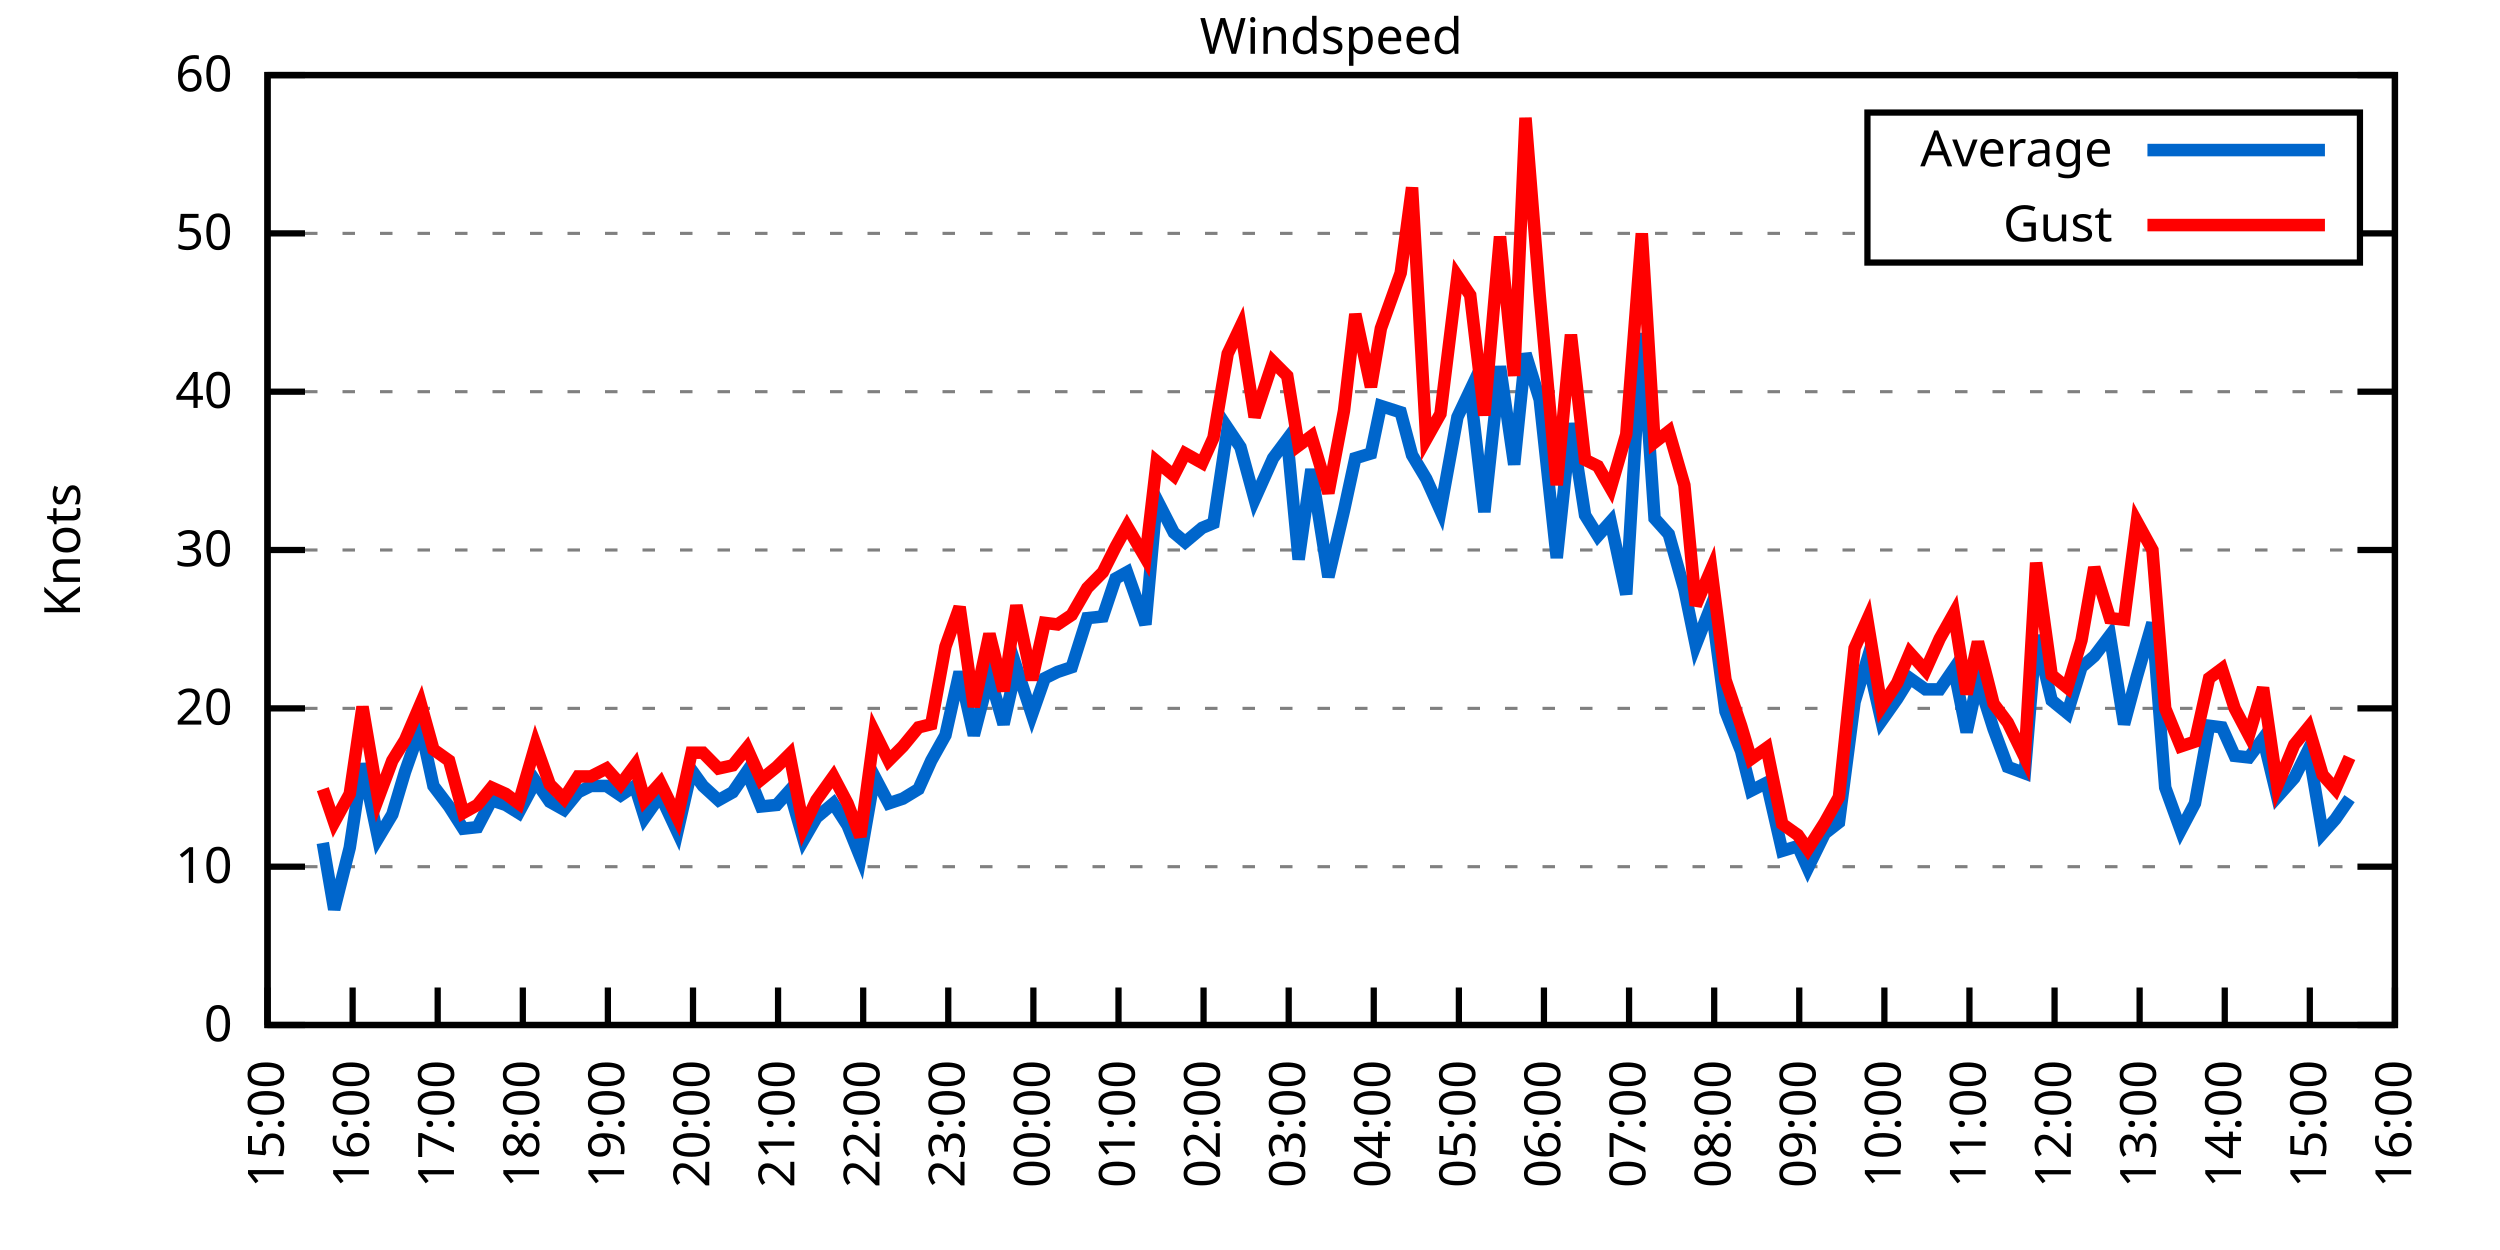
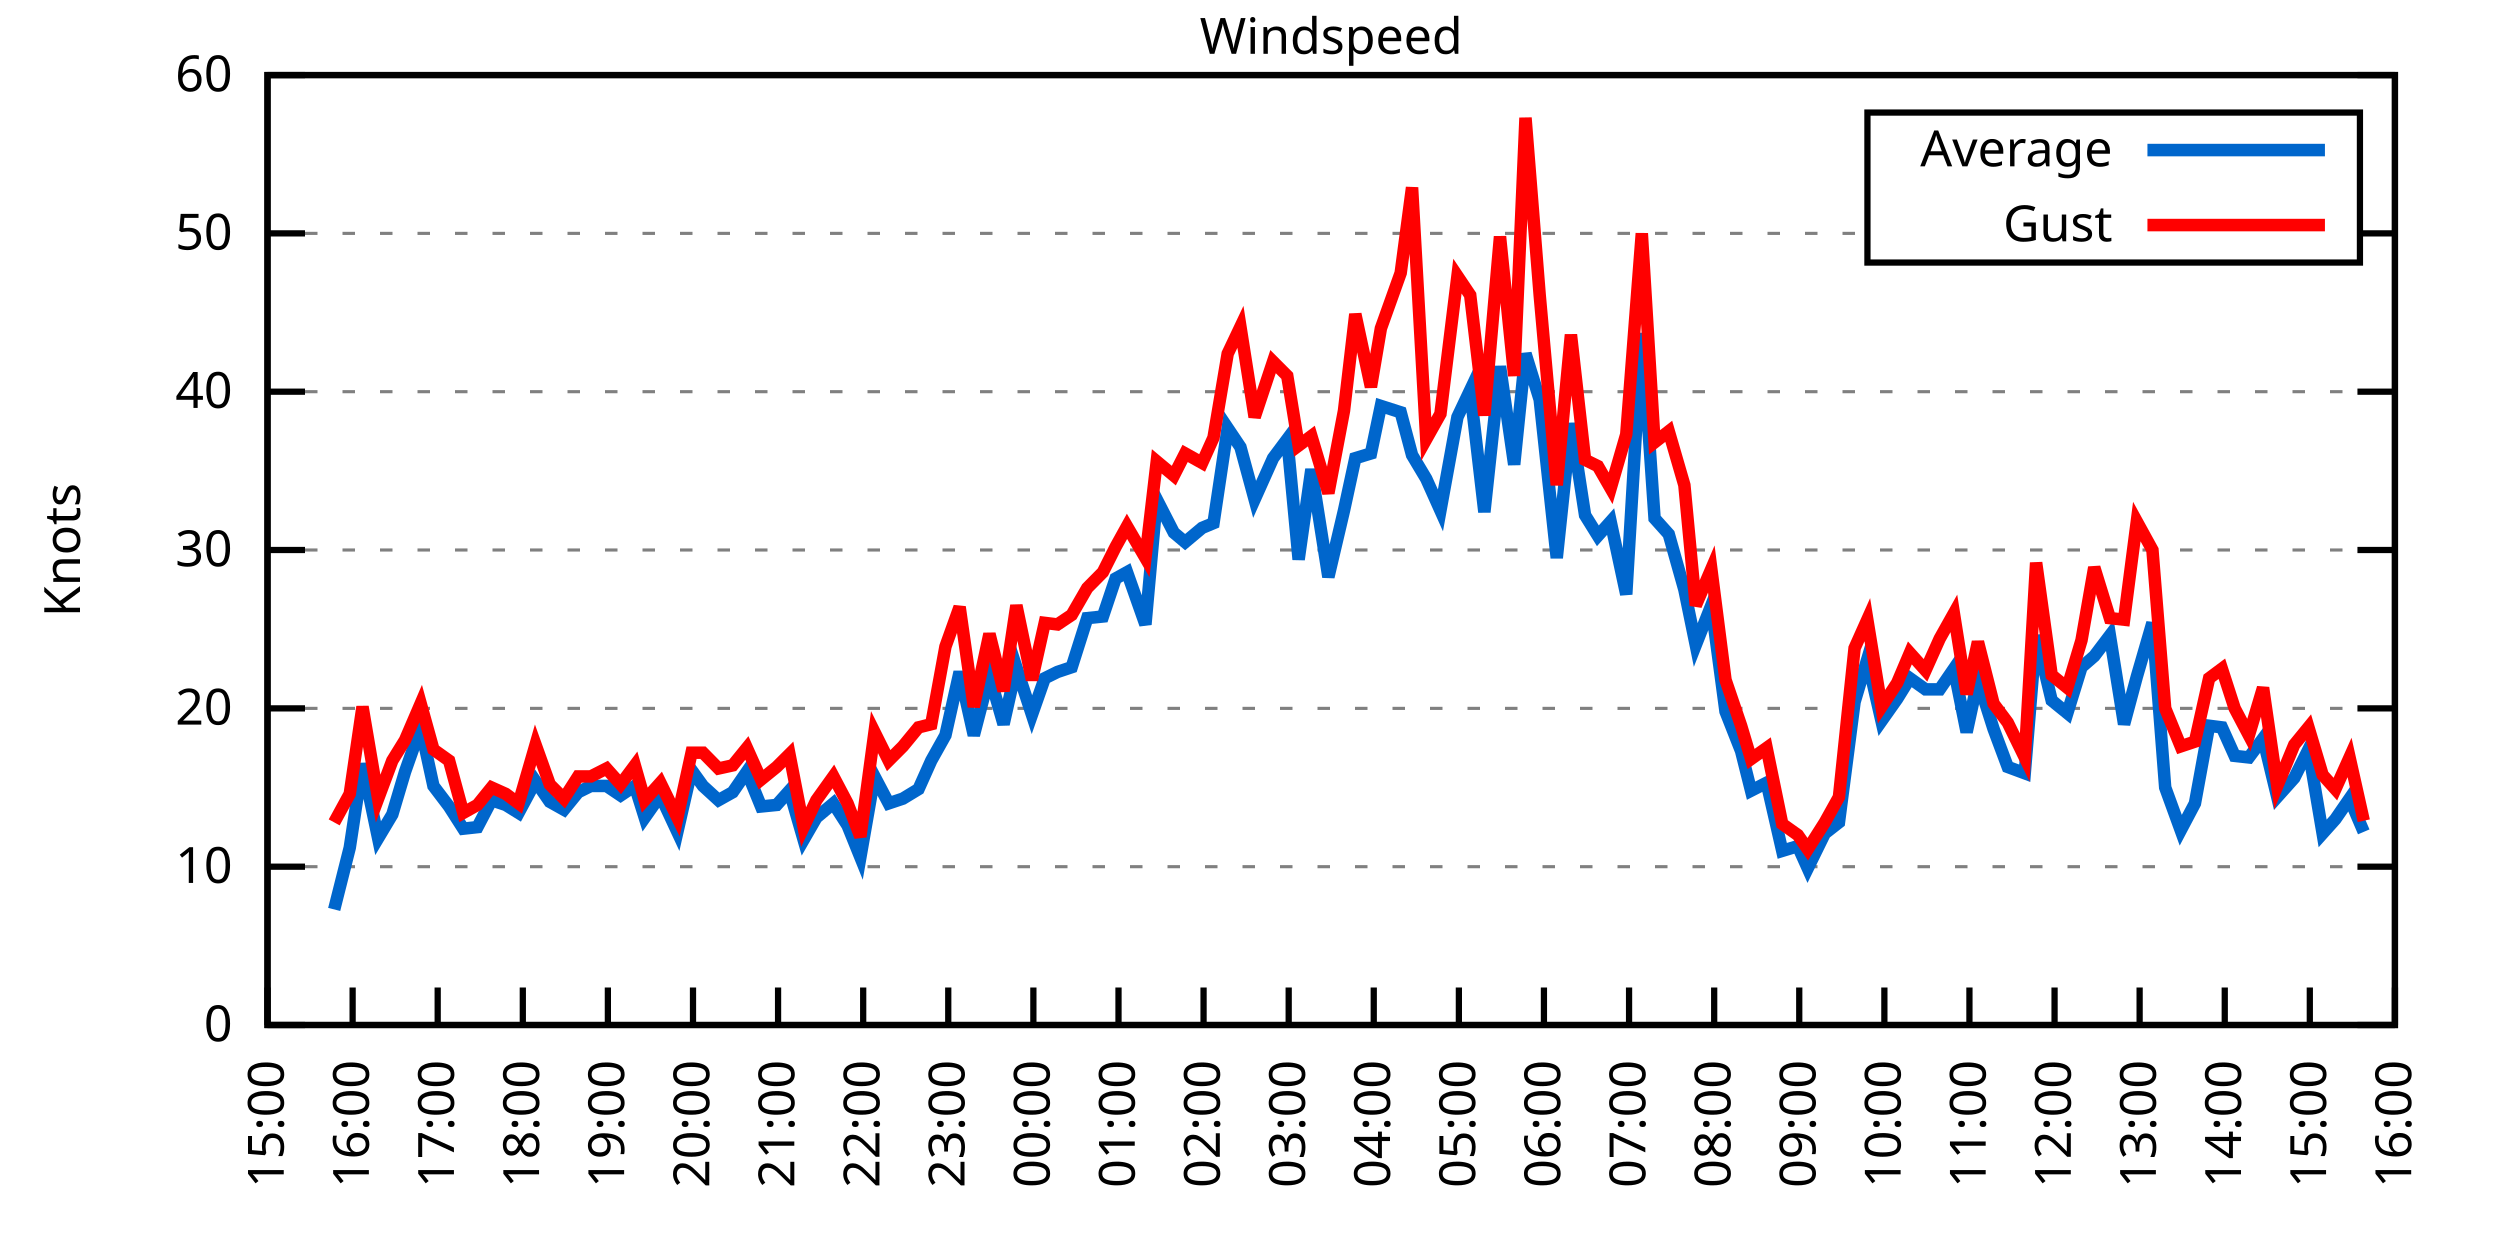
<svg xmlns="http://www.w3.org/2000/svg" xmlns:xlink="http://www.w3.org/1999/xlink" width="400" height="200" viewBox="0 0 400 200">
  <g id="gnuplot_canvas">
    <rect x="0" y="0" width="400" height="200" fill="none" />
    <defs>
      <circle id="gpDot" r="0.5" stroke-width="0.5" stroke="currentColor" />
      <path id="gpPt0" stroke-width="0.333" stroke="currentColor" d="M-1,0 h2 M0,-1 v2" />
      <path id="gpPt1" stroke-width="0.333" stroke="currentColor" d="M-1,-1 L1,1 M1,-1 L-1,1" />
      <path id="gpPt2" stroke-width="0.333" stroke="currentColor" d="M-1,0 L1,0 M0,-1 L0,1 M-1,-1 L1,1 M-1,1 L1,-1" />
      <rect id="gpPt3" stroke-width="0.333" stroke="currentColor" x="-1" y="-1" width="2" height="2" />
      <rect id="gpPt4" stroke-width="0.333" stroke="currentColor" fill="currentColor" x="-1" y="-1" width="2" height="2" />
      <circle id="gpPt5" stroke-width="0.333" stroke="currentColor" cx="0" cy="0" r="1" />
      <use xlink:href="#gpPt5" id="gpPt6" fill="currentColor" stroke="none" />
      <path id="gpPt7" stroke-width="0.333" stroke="currentColor" d="M0,-1.33 L-1.33,0.67 L1.33,0.67 z" />
      <use xlink:href="#gpPt7" id="gpPt8" fill="currentColor" stroke="none" />
      <use xlink:href="#gpPt7" id="gpPt9" stroke="currentColor" transform="rotate(180)" />
      <use xlink:href="#gpPt9" id="gpPt10" fill="currentColor" stroke="none" />
      <use xlink:href="#gpPt3" id="gpPt11" stroke="currentColor" transform="rotate(45)" />
      <use xlink:href="#gpPt11" id="gpPt12" fill="currentColor" stroke="none" />
      <path id="gpPt13" stroke-width="0.333" stroke="currentColor" d="M0,1.330 L1.265,0.411 L0.782,-1.067 L-0.782,-1.076 L-1.265,0.411 z" />
      <use xlink:href="#gpPt13" id="gpPt14" fill="currentColor" stroke="none" />
      <filter id="textbox" filterUnits="objectBoundingBox" x="0" y="0" height="1" width="1">
        <feFlood flood-color="white" flood-opacity="1" result="bgnd" />
        <feComposite in="SourceGraphic" in2="bgnd" operator="atop" />
      </filter>
      <filter id="greybox" filterUnits="objectBoundingBox" x="0" y="0" height="1" width="1">
        <feFlood flood-color="lightgrey" flood-opacity="1" result="grey" />
        <feComposite in="SourceGraphic" in2="grey" operator="atop" />
      </filter>
    </defs>
    <g fill="none" color="white" stroke="currentColor" stroke-width="1.00" stroke-linecap="butt" stroke-linejoin="miter">
</g>
    <g fill="none" color="black" stroke="currentColor" stroke-width="1.00" stroke-linecap="butt" stroke-linejoin="miter">
      <g stroke="none" shape-rendering="crispEdges">
        <polygon fill="rgb(255, 255, 255)" points="42.80,164.00 383.18,164.00 383.18,12.02 42.80,12.02 " />
      </g>
    </g>
    <g fill="none" color="black" stroke="currentColor" stroke-width="1.00" stroke-linecap="butt" stroke-linejoin="miter">
</g>
    <g fill="none" color="black" stroke="black" stroke-width="0.50" stroke-linecap="butt" stroke-linejoin="miter">
</g>
    <g fill="none" color="gray" stroke="currentColor" stroke-width="0.50" stroke-linecap="butt" stroke-linejoin="miter">
      <path stroke="gray" stroke-dasharray="2,4" class="gridline" d="M42.80,164.00 L383.19,164.00  " />
    </g>
    <g fill="none" color="gray" stroke="gray" stroke-width="1.00" stroke-linecap="butt" stroke-linejoin="miter">
</g>
    <g fill="none" color="black" stroke="currentColor" stroke-width="1.00" stroke-linecap="butt" stroke-linejoin="miter">
      <path stroke="black" d="M42.80,164.00 L48.80,164.00 M383.19,164.00 L377.19,164.00  " />
      <g transform="translate(37.20,166.60)" stroke="none" fill="black" font-family="Sans" font-size="8.00" text-anchor="end">
        <text>
          <tspan font-family="Sans"> 0</tspan>
        </text>
      </g>
    </g>
    <g fill="none" color="black" stroke="currentColor" stroke-width="1.00" stroke-linecap="butt" stroke-linejoin="miter">
</g>
    <g fill="none" color="black" stroke="black" stroke-width="0.50" stroke-linecap="butt" stroke-linejoin="miter">
</g>
    <g fill="none" color="gray" stroke="currentColor" stroke-width="0.50" stroke-linecap="butt" stroke-linejoin="miter">
      <path stroke="gray" stroke-dasharray="2,4" class="gridline" d="M42.80,138.67 L383.19,138.67  " />
    </g>
    <g fill="none" color="gray" stroke="gray" stroke-width="1.00" stroke-linecap="butt" stroke-linejoin="miter">
</g>
    <g fill="none" color="black" stroke="currentColor" stroke-width="1.00" stroke-linecap="butt" stroke-linejoin="miter">
      <path stroke="black" d="M42.80,138.67 L48.80,138.67 M383.19,138.67 L377.19,138.67  " />
      <g transform="translate(37.20,141.27)" stroke="none" fill="black" font-family="Sans" font-size="8.00" text-anchor="end">
        <text>
          <tspan font-family="Sans"> 10</tspan>
        </text>
      </g>
    </g>
    <g fill="none" color="black" stroke="currentColor" stroke-width="1.00" stroke-linecap="butt" stroke-linejoin="miter">
</g>
    <g fill="none" color="black" stroke="black" stroke-width="0.50" stroke-linecap="butt" stroke-linejoin="miter">
</g>
    <g fill="none" color="gray" stroke="currentColor" stroke-width="0.50" stroke-linecap="butt" stroke-linejoin="miter">
      <path stroke="gray" stroke-dasharray="2,4" class="gridline" d="M42.80,113.34 L383.19,113.34  " />
    </g>
    <g fill="none" color="gray" stroke="gray" stroke-width="1.00" stroke-linecap="butt" stroke-linejoin="miter">
</g>
    <g fill="none" color="black" stroke="currentColor" stroke-width="1.00" stroke-linecap="butt" stroke-linejoin="miter">
      <path stroke="black" d="M42.80,113.34 L48.80,113.34 M383.19,113.34 L377.19,113.34  " />
      <g transform="translate(37.20,115.94)" stroke="none" fill="black" font-family="Sans" font-size="8.00" text-anchor="end">
        <text>
          <tspan font-family="Sans"> 20</tspan>
        </text>
      </g>
    </g>
    <g fill="none" color="black" stroke="currentColor" stroke-width="1.00" stroke-linecap="butt" stroke-linejoin="miter">
</g>
    <g fill="none" color="black" stroke="black" stroke-width="0.50" stroke-linecap="butt" stroke-linejoin="miter">
</g>
    <g fill="none" color="gray" stroke="currentColor" stroke-width="0.50" stroke-linecap="butt" stroke-linejoin="miter">
      <path stroke="gray" stroke-dasharray="2,4" class="gridline" d="M42.80,88.00 L383.19,88.00  " />
    </g>
    <g fill="none" color="gray" stroke="gray" stroke-width="1.00" stroke-linecap="butt" stroke-linejoin="miter">
</g>
    <g fill="none" color="black" stroke="currentColor" stroke-width="1.00" stroke-linecap="butt" stroke-linejoin="miter">
      <path stroke="black" d="M42.80,88.00 L48.80,88.00 M383.19,88.00 L377.19,88.00  " />
      <g transform="translate(37.20,90.60)" stroke="none" fill="black" font-family="Sans" font-size="8.00" text-anchor="end">
        <text>
          <tspan font-family="Sans"> 30</tspan>
        </text>
      </g>
    </g>
    <g fill="none" color="black" stroke="currentColor" stroke-width="1.00" stroke-linecap="butt" stroke-linejoin="miter">
</g>
    <g fill="none" color="black" stroke="black" stroke-width="0.50" stroke-linecap="butt" stroke-linejoin="miter">
</g>
    <g fill="none" color="gray" stroke="currentColor" stroke-width="0.50" stroke-linecap="butt" stroke-linejoin="miter">
      <path stroke="gray" stroke-dasharray="2,4" class="gridline" d="M42.80,62.67 L383.19,62.67  " />
    </g>
    <g fill="none" color="gray" stroke="gray" stroke-width="1.00" stroke-linecap="butt" stroke-linejoin="miter">
</g>
    <g fill="none" color="black" stroke="currentColor" stroke-width="1.00" stroke-linecap="butt" stroke-linejoin="miter">
      <path stroke="black" d="M42.80,62.67 L48.80,62.67 M383.19,62.67 L377.19,62.67  " />
      <g transform="translate(37.20,65.27)" stroke="none" fill="black" font-family="Sans" font-size="8.00" text-anchor="end">
        <text>
          <tspan font-family="Sans"> 40</tspan>
        </text>
      </g>
    </g>
    <g fill="none" color="black" stroke="currentColor" stroke-width="1.00" stroke-linecap="butt" stroke-linejoin="miter">
</g>
    <g fill="none" color="black" stroke="black" stroke-width="0.50" stroke-linecap="butt" stroke-linejoin="miter">
</g>
    <g fill="none" color="gray" stroke="currentColor" stroke-width="0.50" stroke-linecap="butt" stroke-linejoin="miter">
      <path stroke="gray" stroke-dasharray="2,4" class="gridline" d="M42.80,37.34 L298.79,37.34 M377.59,37.34 L383.19,37.34  " />
    </g>
    <g fill="none" color="gray" stroke="gray" stroke-width="1.00" stroke-linecap="butt" stroke-linejoin="miter">
</g>
    <g fill="none" color="black" stroke="currentColor" stroke-width="1.00" stroke-linecap="butt" stroke-linejoin="miter">
      <path stroke="black" d="M42.80,37.34 L48.80,37.34 M383.19,37.34 L377.19,37.34  " />
      <g transform="translate(37.20,39.94)" stroke="none" fill="black" font-family="Sans" font-size="8.00" text-anchor="end">
        <text>
          <tspan font-family="Sans"> 50</tspan>
        </text>
      </g>
    </g>
    <g fill="none" color="black" stroke="currentColor" stroke-width="1.00" stroke-linecap="butt" stroke-linejoin="miter">
</g>
    <g fill="none" color="black" stroke="black" stroke-width="0.50" stroke-linecap="butt" stroke-linejoin="miter">
</g>
    <g fill="none" color="gray" stroke="currentColor" stroke-width="0.50" stroke-linecap="butt" stroke-linejoin="miter">
      <path stroke="gray" stroke-dasharray="2,4" class="gridline" d="M42.80,12.01 L383.19,12.01  " />
    </g>
    <g fill="none" color="gray" stroke="gray" stroke-width="1.00" stroke-linecap="butt" stroke-linejoin="miter">
</g>
    <g fill="none" color="black" stroke="currentColor" stroke-width="1.00" stroke-linecap="butt" stroke-linejoin="miter">
      <path stroke="black" d="M42.80,12.01 L48.80,12.01 M383.19,12.01 L377.19,12.01  " />
      <g transform="translate(37.20,14.61)" stroke="none" fill="black" font-family="Sans" font-size="8.00" text-anchor="end">
        <text>
          <tspan font-family="Sans"> 60</tspan>
        </text>
      </g>
    </g>
    <g fill="none" color="black" stroke="currentColor" stroke-width="1.00" stroke-linecap="butt" stroke-linejoin="miter">
      <path stroke="black" d="M42.80,164.00 L42.80,158.00  " />
      <g transform="translate(45.40,169.60) rotate(270.00)" stroke="none" fill="black" font-family="Sans" font-size="8.00" text-anchor="end">
        <text>
          <tspan font-family="Sans">15:00</tspan>
        </text>
      </g>
    </g>
    <g fill="none" color="black" stroke="currentColor" stroke-width="1.00" stroke-linecap="butt" stroke-linejoin="miter">
      <path stroke="black" d="M56.42,164.00 L56.42,158.00  " />
      <g transform="translate(59.02,169.60) rotate(270.00)" stroke="none" fill="black" font-family="Sans" font-size="8.00" text-anchor="end">
        <text>
          <tspan font-family="Sans">16:00</tspan>
        </text>
      </g>
    </g>
    <g fill="none" color="black" stroke="currentColor" stroke-width="1.00" stroke-linecap="butt" stroke-linejoin="miter">
      <path stroke="black" d="M70.03,164.00 L70.03,158.00  " />
      <g transform="translate(72.63,169.60) rotate(270.00)" stroke="none" fill="black" font-family="Sans" font-size="8.00" text-anchor="end">
        <text>
          <tspan font-family="Sans">17:00</tspan>
        </text>
      </g>
    </g>
    <g fill="none" color="black" stroke="currentColor" stroke-width="1.00" stroke-linecap="butt" stroke-linejoin="miter">
      <path stroke="black" d="M83.65,164.00 L83.65,158.00  " />
      <g transform="translate(86.25,169.60) rotate(270.00)" stroke="none" fill="black" font-family="Sans" font-size="8.00" text-anchor="end">
        <text>
          <tspan font-family="Sans">18:00</tspan>
        </text>
      </g>
    </g>
    <g fill="none" color="black" stroke="currentColor" stroke-width="1.00" stroke-linecap="butt" stroke-linejoin="miter">
      <path stroke="black" d="M97.26,164.00 L97.26,158.00  " />
      <g transform="translate(99.86,169.60) rotate(270.00)" stroke="none" fill="black" font-family="Sans" font-size="8.00" text-anchor="end">
        <text>
          <tspan font-family="Sans">19:00</tspan>
        </text>
      </g>
    </g>
    <g fill="none" color="black" stroke="currentColor" stroke-width="1.00" stroke-linecap="butt" stroke-linejoin="miter">
      <path stroke="black" d="M110.88,164.00 L110.88,158.00  " />
      <g transform="translate(113.48,169.60) rotate(270.00)" stroke="none" fill="black" font-family="Sans" font-size="8.00" text-anchor="end">
        <text>
          <tspan font-family="Sans">20:00</tspan>
        </text>
      </g>
    </g>
    <g fill="none" color="black" stroke="currentColor" stroke-width="1.00" stroke-linecap="butt" stroke-linejoin="miter">
      <path stroke="black" d="M124.49,164.00 L124.49,158.00  " />
      <g transform="translate(127.09,169.60) rotate(270.00)" stroke="none" fill="black" font-family="Sans" font-size="8.00" text-anchor="end">
        <text>
          <tspan font-family="Sans">21:00</tspan>
        </text>
      </g>
    </g>
    <g fill="none" color="black" stroke="currentColor" stroke-width="1.00" stroke-linecap="butt" stroke-linejoin="miter">
      <path stroke="black" d="M138.11,164.00 L138.11,158.00  " />
      <g transform="translate(140.71,169.60) rotate(270.00)" stroke="none" fill="black" font-family="Sans" font-size="8.00" text-anchor="end">
        <text>
          <tspan font-family="Sans">22:00</tspan>
        </text>
      </g>
    </g>
    <g fill="none" color="black" stroke="currentColor" stroke-width="1.00" stroke-linecap="butt" stroke-linejoin="miter">
      <path stroke="black" d="M151.72,164.00 L151.72,158.00  " />
      <g transform="translate(154.32,169.60) rotate(270.00)" stroke="none" fill="black" font-family="Sans" font-size="8.00" text-anchor="end">
        <text>
          <tspan font-family="Sans">23:00</tspan>
        </text>
      </g>
    </g>
    <g fill="none" color="black" stroke="currentColor" stroke-width="1.00" stroke-linecap="butt" stroke-linejoin="miter">
      <path stroke="black" d="M165.34,164.00 L165.34,158.00  " />
      <g transform="translate(167.94,169.60) rotate(270.00)" stroke="none" fill="black" font-family="Sans" font-size="8.00" text-anchor="end">
        <text>
          <tspan font-family="Sans">00:00</tspan>
        </text>
      </g>
    </g>
    <g fill="none" color="black" stroke="currentColor" stroke-width="1.00" stroke-linecap="butt" stroke-linejoin="miter">
      <path stroke="black" d="M178.96,164.00 L178.96,158.00  " />
      <g transform="translate(181.56,169.60) rotate(270.00)" stroke="none" fill="black" font-family="Sans" font-size="8.00" text-anchor="end">
        <text>
          <tspan font-family="Sans">01:00</tspan>
        </text>
      </g>
    </g>
    <g fill="none" color="black" stroke="currentColor" stroke-width="1.00" stroke-linecap="butt" stroke-linejoin="miter">
      <path stroke="black" d="M192.57,164.00 L192.57,158.00  " />
      <g transform="translate(195.17,169.60) rotate(270.00)" stroke="none" fill="black" font-family="Sans" font-size="8.00" text-anchor="end">
        <text>
          <tspan font-family="Sans">02:00</tspan>
        </text>
      </g>
    </g>
    <g fill="none" color="black" stroke="currentColor" stroke-width="1.00" stroke-linecap="butt" stroke-linejoin="miter">
      <path stroke="black" d="M206.19,164.00 L206.19,158.00  " />
      <g transform="translate(208.79,169.60) rotate(270.00)" stroke="none" fill="black" font-family="Sans" font-size="8.00" text-anchor="end">
        <text>
          <tspan font-family="Sans">03:00</tspan>
        </text>
      </g>
    </g>
    <g fill="none" color="black" stroke="currentColor" stroke-width="1.00" stroke-linecap="butt" stroke-linejoin="miter">
      <path stroke="black" d="M219.80,164.00 L219.80,158.00  " />
      <g transform="translate(222.40,169.60) rotate(270.00)" stroke="none" fill="black" font-family="Sans" font-size="8.00" text-anchor="end">
        <text>
          <tspan font-family="Sans">04:00</tspan>
        </text>
      </g>
    </g>
    <g fill="none" color="black" stroke="currentColor" stroke-width="1.00" stroke-linecap="butt" stroke-linejoin="miter">
      <path stroke="black" d="M233.42,164.00 L233.42,158.00  " />
      <g transform="translate(236.02,169.60) rotate(270.00)" stroke="none" fill="black" font-family="Sans" font-size="8.00" text-anchor="end">
        <text>
          <tspan font-family="Sans">05:00</tspan>
        </text>
      </g>
    </g>
    <g fill="none" color="black" stroke="currentColor" stroke-width="1.00" stroke-linecap="butt" stroke-linejoin="miter">
      <path stroke="black" d="M247.03,164.00 L247.03,158.00  " />
      <g transform="translate(249.63,169.60) rotate(270.00)" stroke="none" fill="black" font-family="Sans" font-size="8.00" text-anchor="end">
        <text>
          <tspan font-family="Sans">06:00</tspan>
        </text>
      </g>
    </g>
    <g fill="none" color="black" stroke="currentColor" stroke-width="1.00" stroke-linecap="butt" stroke-linejoin="miter">
      <path stroke="black" d="M260.65,164.00 L260.65,158.00  " />
      <g transform="translate(263.25,169.60) rotate(270.00)" stroke="none" fill="black" font-family="Sans" font-size="8.00" text-anchor="end">
        <text>
          <tspan font-family="Sans">07:00</tspan>
        </text>
      </g>
    </g>
    <g fill="none" color="black" stroke="currentColor" stroke-width="1.00" stroke-linecap="butt" stroke-linejoin="miter">
      <path stroke="black" d="M274.27,164.00 L274.27,158.00  " />
      <g transform="translate(276.87,169.60) rotate(270.00)" stroke="none" fill="black" font-family="Sans" font-size="8.00" text-anchor="end">
        <text>
          <tspan font-family="Sans">08:00</tspan>
        </text>
      </g>
    </g>
    <g fill="none" color="black" stroke="currentColor" stroke-width="1.00" stroke-linecap="butt" stroke-linejoin="miter">
      <path stroke="black" d="M287.88,164.00 L287.88,158.00  " />
      <g transform="translate(290.48,169.60) rotate(270.00)" stroke="none" fill="black" font-family="Sans" font-size="8.00" text-anchor="end">
        <text>
          <tspan font-family="Sans">09:00</tspan>
        </text>
      </g>
    </g>
    <g fill="none" color="black" stroke="currentColor" stroke-width="1.00" stroke-linecap="butt" stroke-linejoin="miter">
      <path stroke="black" d="M301.50,164.00 L301.50,158.00  " />
      <g transform="translate(304.10,169.60) rotate(270.00)" stroke="none" fill="black" font-family="Sans" font-size="8.00" text-anchor="end">
        <text>
          <tspan font-family="Sans">10:00</tspan>
        </text>
      </g>
    </g>
    <g fill="none" color="black" stroke="currentColor" stroke-width="1.00" stroke-linecap="butt" stroke-linejoin="miter">
      <path stroke="black" d="M315.11,164.00 L315.11,158.00  " />
      <g transform="translate(317.71,169.60) rotate(270.00)" stroke="none" fill="black" font-family="Sans" font-size="8.00" text-anchor="end">
        <text>
          <tspan font-family="Sans">11:00</tspan>
        </text>
      </g>
    </g>
    <g fill="none" color="black" stroke="currentColor" stroke-width="1.00" stroke-linecap="butt" stroke-linejoin="miter">
      <path stroke="black" d="M328.73,164.00 L328.73,158.00  " />
      <g transform="translate(331.33,169.60) rotate(270.00)" stroke="none" fill="black" font-family="Sans" font-size="8.00" text-anchor="end">
        <text>
          <tspan font-family="Sans">12:00</tspan>
        </text>
      </g>
    </g>
    <g fill="none" color="black" stroke="currentColor" stroke-width="1.00" stroke-linecap="butt" stroke-linejoin="miter">
      <path stroke="black" d="M342.34,164.00 L342.34,158.00  " />
      <g transform="translate(344.94,169.60) rotate(270.00)" stroke="none" fill="black" font-family="Sans" font-size="8.00" text-anchor="end">
        <text>
          <tspan font-family="Sans">13:00</tspan>
        </text>
      </g>
    </g>
    <g fill="none" color="black" stroke="currentColor" stroke-width="1.00" stroke-linecap="butt" stroke-linejoin="miter">
      <path stroke="black" d="M355.96,164.00 L355.96,158.00  " />
      <g transform="translate(358.56,169.60) rotate(270.00)" stroke="none" fill="black" font-family="Sans" font-size="8.00" text-anchor="end">
        <text>
          <tspan font-family="Sans">14:00</tspan>
        </text>
      </g>
    </g>
    <g fill="none" color="black" stroke="currentColor" stroke-width="1.00" stroke-linecap="butt" stroke-linejoin="miter">
      <path stroke="black" d="M369.57,164.00 L369.57,158.00  " />
      <g transform="translate(372.17,169.60) rotate(270.00)" stroke="none" fill="black" font-family="Sans" font-size="8.00" text-anchor="end">
        <text>
          <tspan font-family="Sans">15:00</tspan>
        </text>
      </g>
    </g>
    <g fill="none" color="black" stroke="currentColor" stroke-width="1.00" stroke-linecap="butt" stroke-linejoin="miter">
      <path stroke="black" d="M383.19,164.00 L383.19,158.00  " />
      <g transform="translate(385.79,169.60) rotate(270.00)" stroke="none" fill="black" font-family="Sans" font-size="8.00" text-anchor="end">
        <text>
          <tspan font-family="Sans">16:00</tspan>
        </text>
      </g>
    </g>
    <g fill="none" color="black" stroke="currentColor" stroke-width="1.00" stroke-linecap="butt" stroke-linejoin="miter">
</g>
    <g fill="none" color="black" stroke="currentColor" stroke-width="1.00" stroke-linecap="butt" stroke-linejoin="miter">
      <path stroke="black" d="M42.80,12.01 L42.80,164.00 L383.19,164.00 L383.19,12.01 L42.80,12.01 Z  " />
    </g>
    <g fill="none" color="black" stroke="currentColor" stroke-width="1.00" stroke-linecap="butt" stroke-linejoin="miter">
</g>
    <g fill="none" color="black" stroke="currentColor" stroke-width="1.00" stroke-linecap="butt" stroke-linejoin="miter">
      <path stroke="black" d="M298.79,42.01 L298.79,18.01 L377.59,18.01 L377.59,42.01 L298.79,42.01 Z  " />
    </g>
    <g id="Windspeed_plot_1">
      <g fill="none" color="white" stroke="black" stroke-width="2.00" stroke-linecap="butt" stroke-linejoin="miter">
</g>
      <g fill="none" color="black" stroke="currentColor" stroke-width="2.00" stroke-linecap="butt" stroke-linejoin="miter">
        <g transform="translate(337.99,26.61)" stroke="none" fill="black" font-family="Sans" font-size="8.00" text-anchor="end">
          <text>
            <tspan font-family="Sans">Average</tspan>
          </text>
        </g>
      </g>
      <g fill="none" color="black" stroke="currentColor" stroke-width="2.00" stroke-linecap="butt" stroke-linejoin="miter">
-         <path stroke="rgb(  0, 102, 204)" d="M343.59,24.01 L371.99,24.01 M51.65,134.87 L53.47,145.51 L55.96,135.63 L58.00,122.20 L60.50,134.11 L62.77,130.31   L64.81,123.47 L67.31,116.38 L69.35,125.75 L71.85,129.04 L74.12,132.59 L76.39,132.34 L78.65,128.03 L80.92,128.79   L82.97,130.06 L85.69,124.99 L87.96,128.28 L90.23,129.55 L92.50,126.76 L94.54,125.75 L97.04,125.75 L99.30,127.27   L101.57,125.75 L103.16,130.82 L105.66,127.27 L108.38,133.10 L110.65,123.22 L112.47,125.75 L114.96,128.03 L117.23,126.76   L119.50,123.47 L121.77,129.04 L124.27,128.79 L126.31,126.51 L128.58,134.36 L130.62,130.82 L133.34,128.54 L135.61,132.08   L137.66,137.15 L139.92,124.23 L142.19,128.54 L144.46,127.78 L146.96,126.26 L149.00,121.70 L151.27,117.64 L153.54,107.51   L155.81,117.64 L158.31,108.02 L160.57,115.87 L162.62,106.75 L165.11,114.35 L167.16,108.52 L169.20,107.51 L171.47,106.75   L173.96,98.90 L176.46,98.64 L178.50,92.56 L180.32,91.55 L183.27,99.91 L185.08,79.90 L187.81,85.22 L189.62,86.74   L192.34,84.46 L194.16,83.70 L196.43,68.50 L198.47,71.54 L200.74,79.90 L203.69,73.31 L205.96,70.27 L207.78,89.52   L209.82,75.09 L212.54,92.31 L215.04,81.67 L216.85,73.31 L219.35,72.55 L220.94,64.95 L224.11,65.97 L225.93,72.81   L228.20,76.61 L230.47,81.67 L233.19,66.73 L235.23,62.42 L237.50,81.93 L240.00,58.62 L242.27,74.33 L244.08,56.59   L246.35,63.94 L249.08,89.27 L251.35,67.74 L253.61,82.43 L255.66,85.73 L257.70,83.45 L260.20,95.10 L262.69,53.30   L264.73,82.94 L267.00,85.47 L269.50,94.34 L271.32,103.20 L273.81,96.87 L276.08,113.84 L278.58,120.18 L280.17,126.51   L282.66,125.24 L285.16,136.14 L287.65,135.38 L289.24,138.92 L291.97,133.35 L294.23,131.58 L296.73,112.32 L298.77,105.48   L301.04,115.36 L303.54,111.82 L305.58,108.52 L308.08,110.30 L310.35,110.30 L312.62,107.00 L314.66,117.14 L316.47,108.78   L318.97,116.63 L321.24,122.71 L323.96,123.72 L325.78,101.68 L328.27,112.07 L330.77,114.10 L333.04,106.75 L335.08,104.98   L337.58,101.68 L339.85,115.87 L341.89,108.27 L344.39,99.66 L346.43,126.00 L348.92,132.84 L351.19,128.54 L353.46,116.12   L355.50,116.38 L357.55,120.94 L359.82,121.19 L362.09,118.15 L364.36,127.52 L367.08,124.48 L369.35,119.92 L371.62,133.35   L373.66,131.07 L375.93,127.78  " />
+         <path stroke="rgb(  0, 102, 204)" d="M343.59,24.01 L371.99,24.01 M53.47,145.51 L55.96,135.63 L58.00,122.20 L60.50,134.11 L62.77,130.31 L64.81,123.47   L67.31,116.38 L69.35,125.75 L71.85,129.04 L74.12,132.59 L76.39,132.34 L78.65,128.03 L80.92,128.79 L82.97,130.06   L85.69,124.99 L87.96,128.28 L90.23,129.55 L92.50,126.76 L94.54,125.75 L97.04,125.75 L99.30,127.27 L101.57,125.75   L103.16,130.82 L105.66,127.27 L108.38,133.10 L110.65,123.22 L112.47,125.75 L114.96,128.03 L117.23,126.76 L119.50,123.47   L121.77,129.04 L124.27,128.79 L126.31,126.51 L128.58,134.36 L130.62,130.82 L133.34,128.54 L135.61,132.08 L137.66,137.15   L139.92,124.23 L142.19,128.54 L144.46,127.78 L146.96,126.26 L149.00,121.70 L151.27,117.64 L153.54,107.51 L155.81,117.64   L158.31,108.02 L160.57,115.87 L162.62,106.75 L165.11,114.35 L167.16,108.52 L169.20,107.51 L171.47,106.75 L173.96,98.90   L176.46,98.64 L178.50,92.56 L180.32,91.55 L183.27,99.91 L185.08,79.90 L187.81,85.22 L189.62,86.74 L192.34,84.46   L194.16,83.70 L196.43,68.50 L198.47,71.54 L200.74,79.90 L203.69,73.31 L205.96,70.27 L207.78,89.52 L209.82,75.09   L212.54,92.31 L215.04,81.67 L216.85,73.31 L219.35,72.55 L220.94,64.95 L224.11,65.97 L225.93,72.81 L228.20,76.61   L230.47,81.67 L233.19,66.73 L235.23,62.42 L237.50,81.93 L240.00,58.62 L242.27,74.33 L244.08,56.59 L246.35,63.94   L249.08,89.27 L251.35,67.74 L253.61,82.43 L255.66,85.73 L257.70,83.45 L260.20,95.10 L262.69,53.30 L264.73,82.94   L267.00,85.47 L269.50,94.34 L271.32,103.20 L273.81,96.87 L276.08,113.84 L278.58,120.18 L280.17,126.51 L282.66,125.24   L285.16,136.14 L287.65,135.38 L289.24,138.92 L291.97,133.35 L294.23,131.58 L296.73,112.32 L298.77,105.48 L301.04,115.36   L303.54,111.82 L305.58,108.52 L308.08,110.30 L310.35,110.30 L312.62,107.00 L314.66,117.14 L316.47,108.78 L318.97,116.63   L321.24,122.71 L323.96,123.72 L325.78,101.68 L328.27,112.07 L330.77,114.10 L333.04,106.75 L335.08,104.98 L337.58,101.68   L339.85,115.87 L341.89,108.27 L344.39,99.66 L346.43,126.00 L348.92,132.84 L351.19,128.54 L353.46,116.12 L355.50,116.38   L357.55,120.94 L359.82,121.19 L362.09,118.15 L364.36,127.52 L367.08,124.48 L369.35,119.92 L371.62,133.35 L373.66,131.07   L375.93,127.78 L378.20,133.10  " />
      </g>
    </g>
    <g id="Windspeed_plot_2">
      <g fill="none" color="black" stroke="currentColor" stroke-width="2.00" stroke-linecap="butt" stroke-linejoin="miter">
        <g transform="translate(337.99,38.61)" stroke="none" fill="black" font-family="Sans" font-size="8.00" text-anchor="end">
          <text>
            <tspan font-family="Sans">Gust</tspan>
          </text>
        </g>
      </g>
      <g fill="none" color="black" stroke="currentColor" stroke-width="2.00" stroke-linecap="butt" stroke-linejoin="miter">
-         <path stroke="rgb(255,   0,   0)" d="M343.59,36.01 L371.99,36.01 M51.65,126.26 L53.47,131.58 L55.96,127.02 L58.00,113.08 L60.50,127.78 L62.77,121.70   L64.81,118.40 L67.31,112.58 L69.35,119.92 L71.85,121.70 L74.12,130.06 L76.39,128.79 L78.65,126.00 L80.92,127.02   L82.97,128.54 L85.69,119.16 L87.96,125.50 L90.23,127.78 L92.50,124.23 L94.54,124.23 L97.04,122.96 L99.30,125.50   L101.57,122.46 L103.16,128.03 L105.66,125.24 L108.38,130.82 L110.65,120.43 L112.47,120.43 L114.96,122.96 L117.23,122.46   L119.50,119.67 L121.77,124.74 L124.27,122.71 L126.31,120.68 L128.58,132.34 L130.62,128.03 L133.34,124.23 L135.61,128.54   L137.66,133.86 L139.92,117.14 L142.19,121.70 L144.46,119.42 L146.96,116.38 L149.00,115.87 L151.27,103.46 L153.54,97.12   L155.81,113.08 L158.31,101.43 L160.57,110.55 L162.62,96.87 L165.11,108.78 L167.16,99.66 L169.20,99.91 L171.47,98.39   L173.96,94.08 L176.46,91.55 L178.50,87.50 L180.32,84.21 L183.27,89.27 L185.08,73.82 L187.81,76.10 L189.62,72.55   L192.34,74.07 L194.16,70.02 L196.43,56.59 L198.47,52.29 L200.74,66.73 L203.69,57.86 L205.96,60.14 L207.78,71.29   L209.82,69.77 L212.54,78.89 L215.04,65.71 L216.85,50.26 L219.35,61.91 L220.94,52.54 L224.11,43.67 L225.93,30.00   L228.20,70.27 L230.47,66.22 L233.19,44.18 L235.23,47.22 L237.50,66.47 L240.00,37.85 L242.27,60.14 L244.08,18.85   L246.35,47.22 L249.08,77.62 L251.35,53.55 L253.61,73.57 L255.66,74.58 L257.70,78.13 L260.20,69.51 L262.69,37.34   L264.73,70.78 L267.00,69.01 L269.50,77.62 L271.32,96.87 L273.81,91.04 L276.08,108.78 L278.58,116.12 L280.17,121.44   L282.66,119.67 L285.16,131.83 L287.65,133.60 L289.24,135.88 L291.97,131.58 L294.23,127.52 L296.73,103.71 L298.77,99.15   L301.04,113.08 L303.54,109.28 L305.58,104.47 L308.08,107.26 L310.35,102.19 L312.62,98.14 L314.66,111.06 L316.47,102.70   L318.97,112.58 L321.24,115.62 L323.96,121.19 L325.78,90.03 L328.27,108.02 L330.77,110.04 L333.04,102.44 L335.08,90.79   L337.58,98.90 L339.85,99.15 L341.89,83.45 L344.39,88.00 L346.43,113.34 L348.92,119.42 L351.19,118.66 L353.46,108.52   L355.50,107.00 L357.55,113.34 L359.82,117.64 L362.09,110.04 L364.36,125.75 L367.08,119.16 L369.35,116.38 L371.62,123.98   L373.66,126.26 L375.93,121.19  " />
+         <path stroke="rgb(255,   0,   0)" d="M343.59,36.01 L371.99,36.01 M53.47,131.58 L55.96,127.02 L58.00,113.08 L60.50,127.78 L62.77,121.70 L64.81,118.40   L67.31,112.58 L69.35,119.92 L71.85,121.70 L74.12,130.06 L76.39,128.79 L78.65,126.00 L80.92,127.02 L82.97,128.54   L85.69,119.16 L87.96,125.50 L90.23,127.78 L92.50,124.23 L94.54,124.23 L97.04,122.96 L99.30,125.50 L101.57,122.46   L103.16,128.03 L105.66,125.24 L108.38,130.82 L110.65,120.43 L112.47,120.43 L114.96,122.96 L117.23,122.46 L119.50,119.67   L121.77,124.74 L124.27,122.71 L126.31,120.68 L128.58,132.34 L130.62,128.03 L133.34,124.23 L135.61,128.54 L137.66,133.86   L139.92,117.14 L142.19,121.70 L144.46,119.42 L146.96,116.38 L149.00,115.87 L151.27,103.46 L153.54,97.12 L155.81,113.08   L158.31,101.43 L160.57,110.55 L162.62,96.87 L165.11,108.78 L167.16,99.66 L169.20,99.91 L171.47,98.39 L173.96,94.08   L176.46,91.55 L178.50,87.50 L180.32,84.21 L183.27,89.27 L185.08,73.82 L187.81,76.10 L189.62,72.55 L192.34,74.07   L194.16,70.02 L196.43,56.59 L198.47,52.29 L200.74,66.73 L203.69,57.86 L205.96,60.14 L207.78,71.29 L209.82,69.77   L212.54,78.89 L215.04,65.71 L216.85,50.26 L219.35,61.91 L220.94,52.54 L224.11,43.67 L225.93,30.00 L228.20,70.27   L230.47,66.22 L233.19,44.18 L235.23,47.22 L237.50,66.47 L240.00,37.85 L242.27,60.14 L244.08,18.85 L246.35,47.22   L249.08,77.62 L251.35,53.55 L253.61,73.57 L255.66,74.58 L257.70,78.13 L260.20,69.51 L262.69,37.34 L264.73,70.78   L267.00,69.01 L269.50,77.62 L271.32,96.87 L273.81,91.04 L276.08,108.78 L278.58,116.12 L280.17,121.44 L282.66,119.67   L285.16,131.83 L287.65,133.60 L289.24,135.88 L291.97,131.58 L294.23,127.52 L296.73,103.71 L298.77,99.15 L301.04,113.08   L303.54,109.28 L305.58,104.47 L308.08,107.26 L310.35,102.19 L312.62,98.14 L314.66,111.06 L316.47,102.70 L318.97,112.58   L321.24,115.62 L323.96,121.19 L325.78,90.03 L328.27,108.02 L330.77,110.04 L333.04,102.44 L335.08,90.79 L337.58,98.90   L339.85,99.15 L341.89,83.45 L344.39,88.00 L346.43,113.34 L348.92,119.42 L351.19,118.66 L353.46,108.52 L355.50,107.00   L357.55,113.34 L359.82,117.64 L362.09,110.04 L364.36,125.75 L367.08,119.16 L369.35,116.38 L371.62,123.98 L373.66,126.26   L375.93,121.19 L378.20,131.32  " />
      </g>
    </g>
    <g fill="none" color="black" stroke="currentColor" stroke-width="2.00" stroke-linecap="butt" stroke-linejoin="miter">
</g>
    <g fill="none" color="black" stroke="black" stroke-width="1.00" stroke-linecap="butt" stroke-linejoin="miter">
</g>
    <g fill="none" color="black" stroke="currentColor" stroke-width="1.00" stroke-linecap="butt" stroke-linejoin="miter">
      <path stroke="black" d="M42.80,12.01 L42.80,164.00 L383.19,164.00 L383.19,12.01 L42.80,12.01 Z  " />
      <g transform="translate(12.80,88.01) rotate(270.00)" stroke="none" fill="black" font-family="Sans" font-size="8.00" text-anchor="middle">
        <text>
          <tspan font-family="Sans">Knots</tspan>
        </text>
      </g>
    </g>
    <g fill="none" color="black" stroke="currentColor" stroke-width="1.00" stroke-linecap="butt" stroke-linejoin="miter">
</g>
    <g fill="none" color="black" stroke="currentColor" stroke-width="1.00" stroke-linecap="butt" stroke-linejoin="miter">
      <g transform="translate(212.99,8.61)" stroke="none" fill="black" font-family="Sans" font-size="8.00" text-anchor="middle">
        <text>
          <tspan font-family="Sans">Windspeed</tspan>
        </text>
      </g>
    </g>
    <g fill="none" color="black" stroke="currentColor" stroke-width="1.00" stroke-linecap="butt" stroke-linejoin="miter">
</g>
  </g>
</svg>
